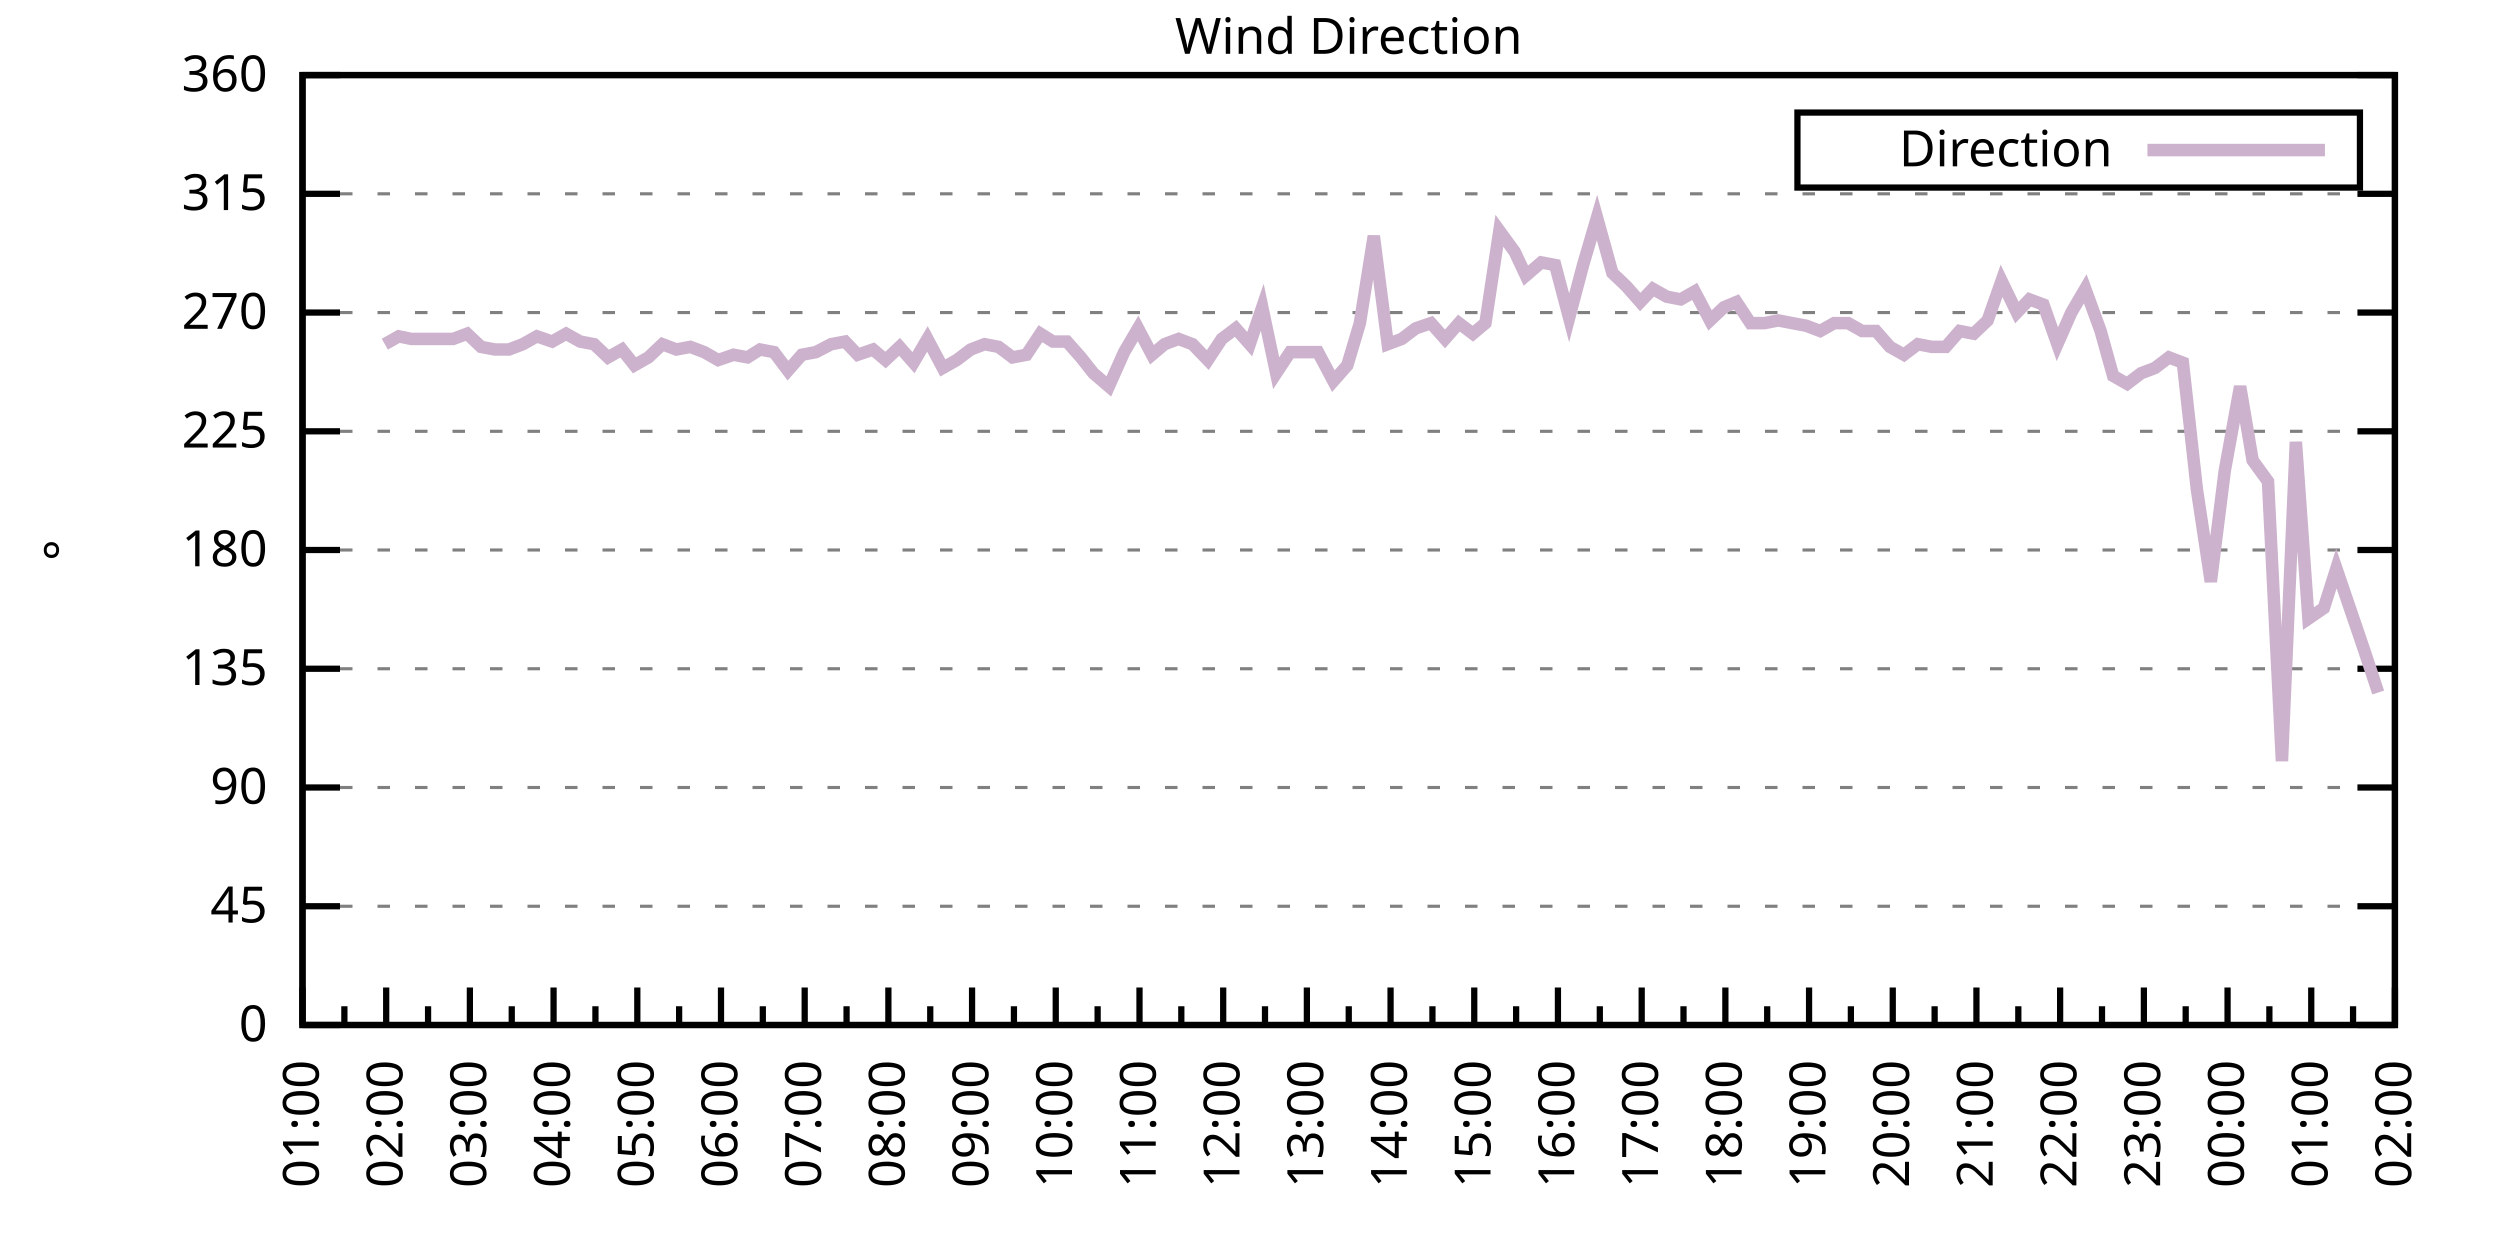
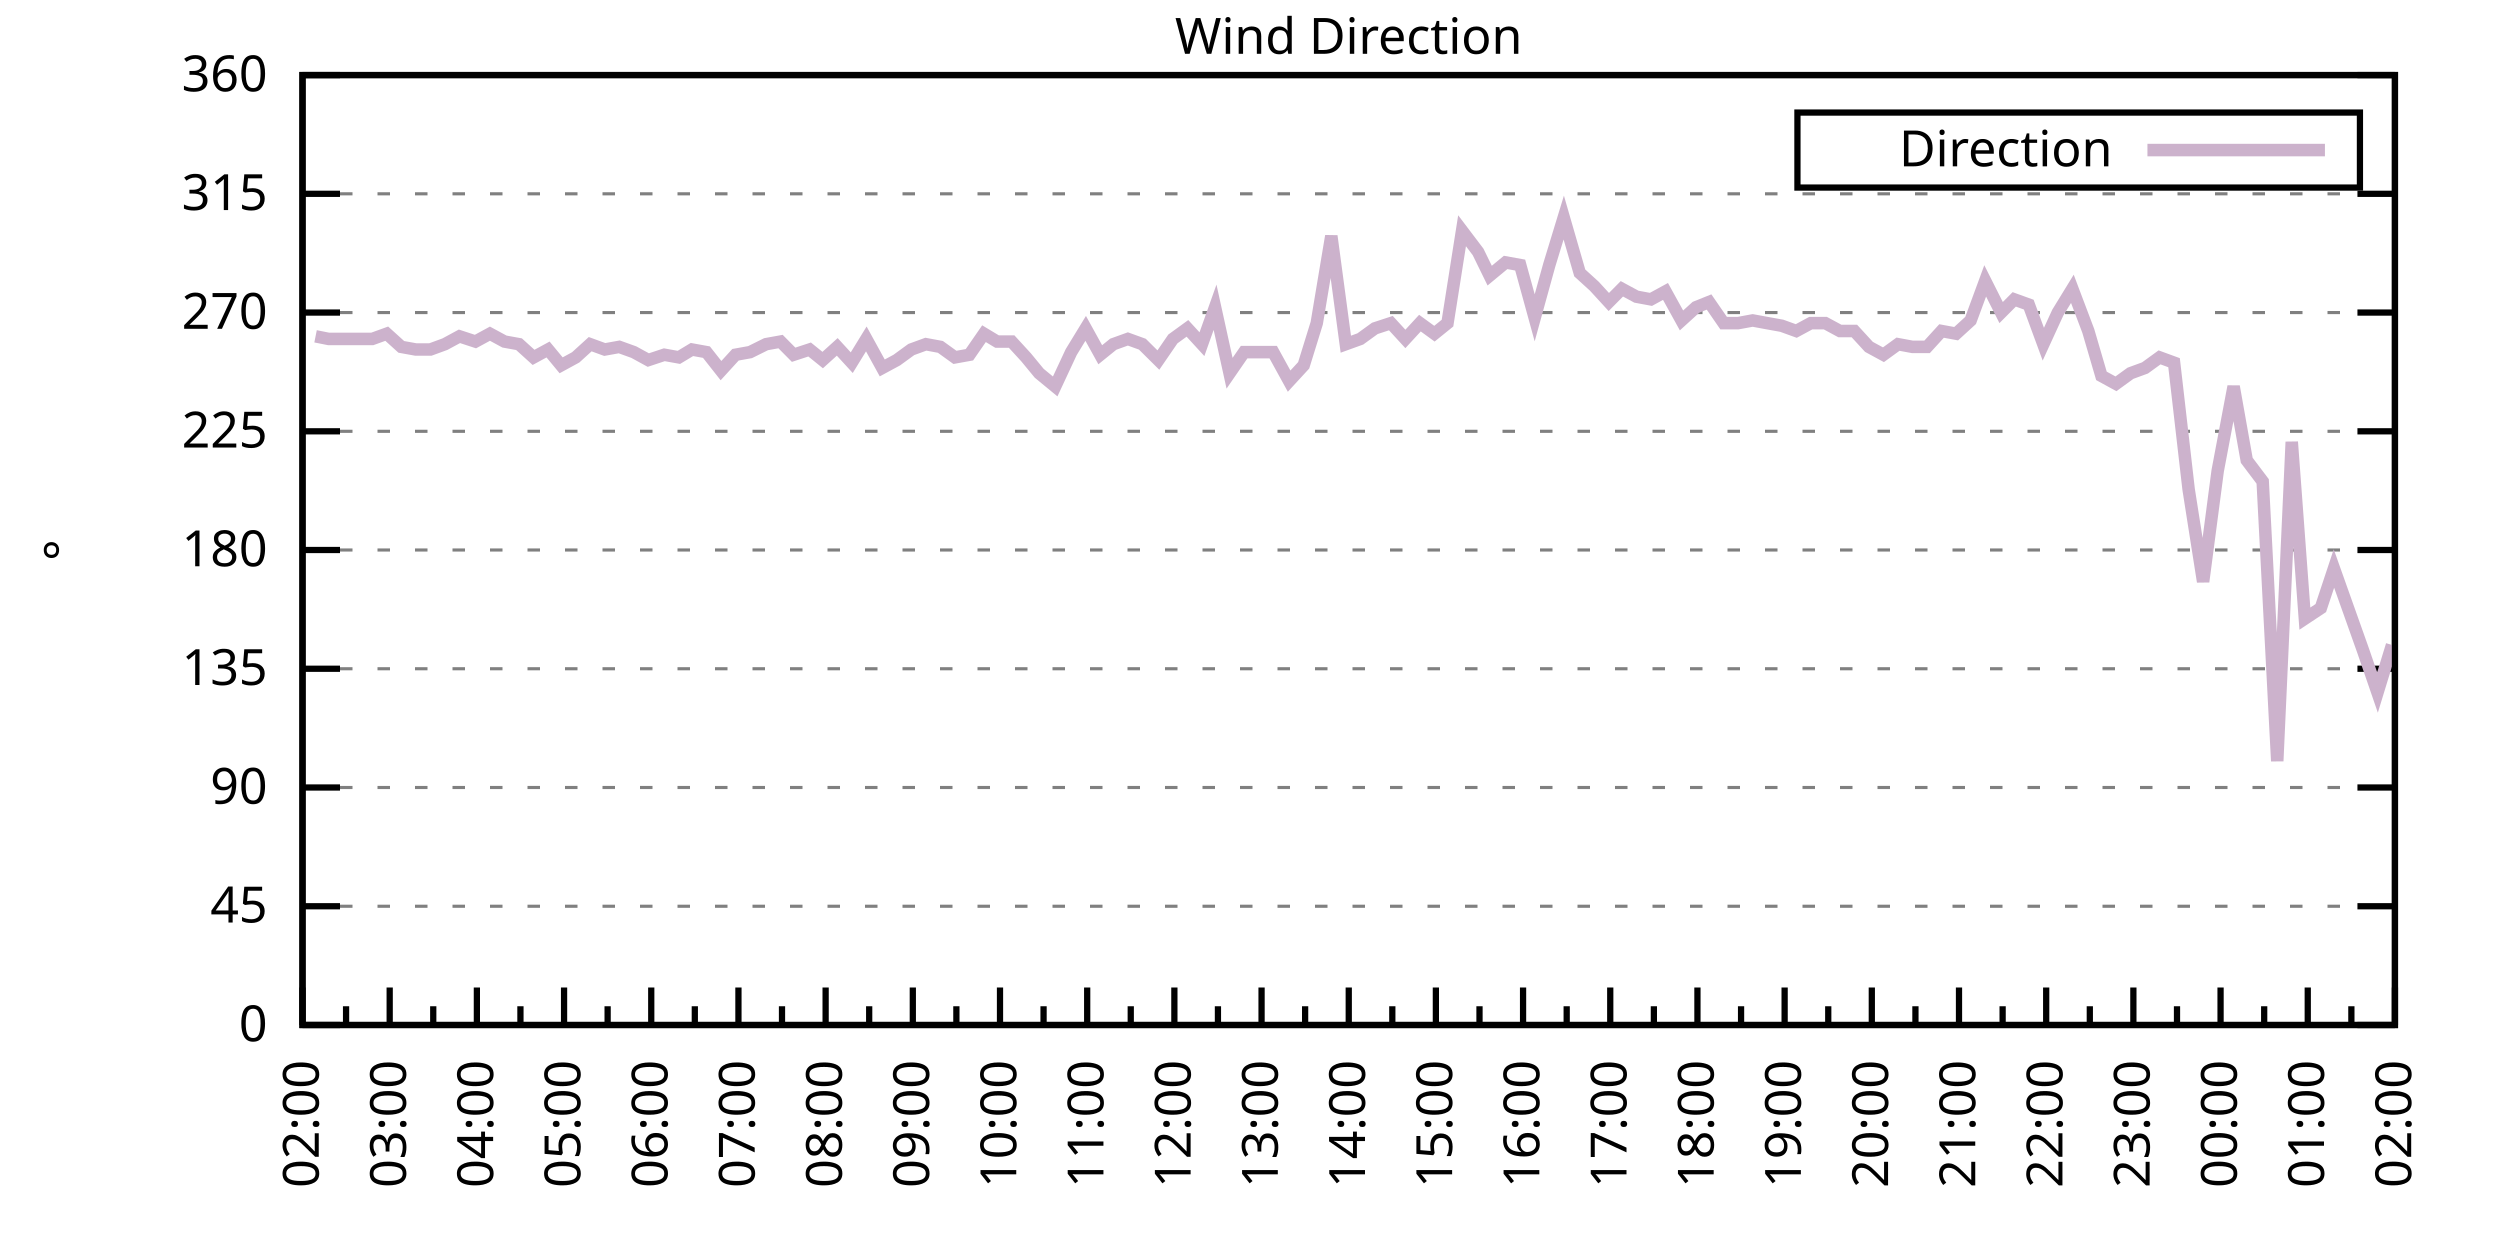
<svg xmlns="http://www.w3.org/2000/svg" xmlns:xlink="http://www.w3.org/1999/xlink" width="400" height="200" viewBox="0 0 400 200">
  <g id="gnuplot_canvas">
    <rect x="0" y="0" width="400" height="200" fill="none" />
    <defs>
      <circle id="gpDot" r="0.5" stroke-width="0.5" stroke="currentColor" />
      <path id="gpPt0" stroke-width="0.333" stroke="currentColor" d="M-1,0 h2 M0,-1 v2" />
      <path id="gpPt1" stroke-width="0.333" stroke="currentColor" d="M-1,-1 L1,1 M1,-1 L-1,1" />
      <path id="gpPt2" stroke-width="0.333" stroke="currentColor" d="M-1,0 L1,0 M0,-1 L0,1 M-1,-1 L1,1 M-1,1 L1,-1" />
      <rect id="gpPt3" stroke-width="0.333" stroke="currentColor" x="-1" y="-1" width="2" height="2" />
      <rect id="gpPt4" stroke-width="0.333" stroke="currentColor" fill="currentColor" x="-1" y="-1" width="2" height="2" />
      <circle id="gpPt5" stroke-width="0.333" stroke="currentColor" cx="0" cy="0" r="1" />
      <use xlink:href="#gpPt5" id="gpPt6" fill="currentColor" stroke="none" />
      <path id="gpPt7" stroke-width="0.333" stroke="currentColor" d="M0,-1.33 L-1.33,0.67 L1.33,0.67 z" />
      <use xlink:href="#gpPt7" id="gpPt8" fill="currentColor" stroke="none" />
      <use xlink:href="#gpPt7" id="gpPt9" stroke="currentColor" transform="rotate(180)" />
      <use xlink:href="#gpPt9" id="gpPt10" fill="currentColor" stroke="none" />
      <use xlink:href="#gpPt3" id="gpPt11" stroke="currentColor" transform="rotate(45)" />
      <use xlink:href="#gpPt11" id="gpPt12" fill="currentColor" stroke="none" />
      <path id="gpPt13" stroke-width="0.333" stroke="currentColor" d="M0,1.330 L1.265,0.411 L0.782,-1.067 L-0.782,-1.076 L-1.265,0.411 z" />
      <use xlink:href="#gpPt13" id="gpPt14" fill="currentColor" stroke="none" />
      <filter id="textbox" filterUnits="objectBoundingBox" x="0" y="0" height="1" width="1">
        <feFlood flood-color="white" flood-opacity="1" result="bgnd" />
        <feComposite in="SourceGraphic" in2="bgnd" operator="atop" />
      </filter>
      <filter id="greybox" filterUnits="objectBoundingBox" x="0" y="0" height="1" width="1">
        <feFlood flood-color="lightgrey" flood-opacity="1" result="grey" />
        <feComposite in="SourceGraphic" in2="grey" operator="atop" />
      </filter>
    </defs>
    <g fill="none" color="white" stroke="currentColor" stroke-width="1.00" stroke-linecap="butt" stroke-linejoin="miter">
</g>
    <g fill="none" color="black" stroke="currentColor" stroke-width="1.00" stroke-linecap="butt" stroke-linejoin="miter">
      <g stroke="none" shape-rendering="crispEdges">
        <polygon fill="rgb(255, 255, 255)" points="48.40,164.00 383.18,164.00 383.18,12.02 48.40,12.02 " />
      </g>
    </g>
    <g fill="none" color="black" stroke="currentColor" stroke-width="1.00" stroke-linecap="butt" stroke-linejoin="miter">
</g>
    <g fill="none" color="black" stroke="black" stroke-width="0.50" stroke-linecap="butt" stroke-linejoin="miter">
</g>
    <g fill="none" color="gray" stroke="currentColor" stroke-width="0.50" stroke-linecap="butt" stroke-linejoin="miter">
      <path stroke="gray" stroke-dasharray="2,4" class="gridline" d="M48.40,164.00 L383.19,164.00  " />
    </g>
    <g fill="none" color="gray" stroke="gray" stroke-width="1.00" stroke-linecap="butt" stroke-linejoin="miter">
</g>
    <g fill="none" color="black" stroke="currentColor" stroke-width="1.00" stroke-linecap="butt" stroke-linejoin="miter">
      <path stroke="black" d="M48.40,164.00 L54.40,164.00 M383.19,164.00 L377.19,164.00  " />
      <g transform="translate(42.80,166.60)" stroke="none" fill="black" font-family="Sans" font-size="8.00" text-anchor="end">
        <text>
          <tspan font-family="Sans"> 0</tspan>
        </text>
      </g>
    </g>
    <g fill="none" color="black" stroke="currentColor" stroke-width="1.00" stroke-linecap="butt" stroke-linejoin="miter">
</g>
    <g fill="none" color="black" stroke="black" stroke-width="0.50" stroke-linecap="butt" stroke-linejoin="miter">
</g>
    <g fill="none" color="gray" stroke="currentColor" stroke-width="0.50" stroke-linecap="butt" stroke-linejoin="miter">
      <path stroke="gray" stroke-dasharray="2,4" class="gridline" d="M48.40,145.00 L383.19,145.00  " />
    </g>
    <g fill="none" color="gray" stroke="gray" stroke-width="1.00" stroke-linecap="butt" stroke-linejoin="miter">
</g>
    <g fill="none" color="black" stroke="currentColor" stroke-width="1.00" stroke-linecap="butt" stroke-linejoin="miter">
      <path stroke="black" d="M48.40,145.00 L54.40,145.00 M383.19,145.00 L377.19,145.00  " />
      <g transform="translate(42.80,147.60)" stroke="none" fill="black" font-family="Sans" font-size="8.00" text-anchor="end">
        <text>
          <tspan font-family="Sans"> 45</tspan>
        </text>
      </g>
    </g>
    <g fill="none" color="black" stroke="currentColor" stroke-width="1.00" stroke-linecap="butt" stroke-linejoin="miter">
</g>
    <g fill="none" color="black" stroke="black" stroke-width="0.50" stroke-linecap="butt" stroke-linejoin="miter">
</g>
    <g fill="none" color="gray" stroke="currentColor" stroke-width="0.50" stroke-linecap="butt" stroke-linejoin="miter">
      <path stroke="gray" stroke-dasharray="2,4" class="gridline" d="M48.40,126.00 L383.19,126.00  " />
    </g>
    <g fill="none" color="gray" stroke="gray" stroke-width="1.00" stroke-linecap="butt" stroke-linejoin="miter">
</g>
    <g fill="none" color="black" stroke="currentColor" stroke-width="1.00" stroke-linecap="butt" stroke-linejoin="miter">
      <path stroke="black" d="M48.40,126.00 L54.40,126.00 M383.19,126.00 L377.19,126.00  " />
      <g transform="translate(42.80,128.60)" stroke="none" fill="black" font-family="Sans" font-size="8.00" text-anchor="end">
        <text>
          <tspan font-family="Sans"> 90</tspan>
        </text>
      </g>
    </g>
    <g fill="none" color="black" stroke="currentColor" stroke-width="1.00" stroke-linecap="butt" stroke-linejoin="miter">
</g>
    <g fill="none" color="black" stroke="black" stroke-width="0.50" stroke-linecap="butt" stroke-linejoin="miter">
</g>
    <g fill="none" color="gray" stroke="currentColor" stroke-width="0.50" stroke-linecap="butt" stroke-linejoin="miter">
      <path stroke="gray" stroke-dasharray="2,4" class="gridline" d="M48.40,107.00 L383.19,107.00  " />
    </g>
    <g fill="none" color="gray" stroke="gray" stroke-width="1.00" stroke-linecap="butt" stroke-linejoin="miter">
</g>
    <g fill="none" color="black" stroke="currentColor" stroke-width="1.00" stroke-linecap="butt" stroke-linejoin="miter">
      <path stroke="black" d="M48.40,107.00 L54.40,107.00 M383.19,107.00 L377.19,107.00  " />
      <g transform="translate(42.80,109.60)" stroke="none" fill="black" font-family="Sans" font-size="8.00" text-anchor="end">
        <text>
          <tspan font-family="Sans"> 135</tspan>
        </text>
      </g>
    </g>
    <g fill="none" color="black" stroke="currentColor" stroke-width="1.00" stroke-linecap="butt" stroke-linejoin="miter">
</g>
    <g fill="none" color="black" stroke="black" stroke-width="0.50" stroke-linecap="butt" stroke-linejoin="miter">
</g>
    <g fill="none" color="gray" stroke="currentColor" stroke-width="0.50" stroke-linecap="butt" stroke-linejoin="miter">
      <path stroke="gray" stroke-dasharray="2,4" class="gridline" d="M48.40,88.00 L383.19,88.00  " />
    </g>
    <g fill="none" color="gray" stroke="gray" stroke-width="1.00" stroke-linecap="butt" stroke-linejoin="miter">
</g>
    <g fill="none" color="black" stroke="currentColor" stroke-width="1.00" stroke-linecap="butt" stroke-linejoin="miter">
      <path stroke="black" d="M48.40,88.00 L54.40,88.00 M383.19,88.00 L377.19,88.00  " />
      <g transform="translate(42.80,90.60)" stroke="none" fill="black" font-family="Sans" font-size="8.00" text-anchor="end">
        <text>
          <tspan font-family="Sans"> 180</tspan>
        </text>
      </g>
    </g>
    <g fill="none" color="black" stroke="currentColor" stroke-width="1.00" stroke-linecap="butt" stroke-linejoin="miter">
</g>
    <g fill="none" color="black" stroke="black" stroke-width="0.50" stroke-linecap="butt" stroke-linejoin="miter">
</g>
    <g fill="none" color="gray" stroke="currentColor" stroke-width="0.50" stroke-linecap="butt" stroke-linejoin="miter">
      <path stroke="gray" stroke-dasharray="2,4" class="gridline" d="M48.40,69.01 L383.19,69.01  " />
    </g>
    <g fill="none" color="gray" stroke="gray" stroke-width="1.00" stroke-linecap="butt" stroke-linejoin="miter">
</g>
    <g fill="none" color="black" stroke="currentColor" stroke-width="1.00" stroke-linecap="butt" stroke-linejoin="miter">
      <path stroke="black" d="M48.40,69.01 L54.40,69.01 M383.19,69.01 L377.19,69.01  " />
      <g transform="translate(42.80,71.61)" stroke="none" fill="black" font-family="Sans" font-size="8.00" text-anchor="end">
        <text>
          <tspan font-family="Sans"> 225</tspan>
        </text>
      </g>
    </g>
    <g fill="none" color="black" stroke="currentColor" stroke-width="1.00" stroke-linecap="butt" stroke-linejoin="miter">
</g>
    <g fill="none" color="black" stroke="black" stroke-width="0.50" stroke-linecap="butt" stroke-linejoin="miter">
</g>
    <g fill="none" color="gray" stroke="currentColor" stroke-width="0.50" stroke-linecap="butt" stroke-linejoin="miter">
      <path stroke="gray" stroke-dasharray="2,4" class="gridline" d="M48.40,50.01 L383.19,50.01  " />
    </g>
    <g fill="none" color="gray" stroke="gray" stroke-width="1.00" stroke-linecap="butt" stroke-linejoin="miter">
</g>
    <g fill="none" color="black" stroke="currentColor" stroke-width="1.00" stroke-linecap="butt" stroke-linejoin="miter">
      <path stroke="black" d="M48.40,50.01 L54.40,50.01 M383.19,50.01 L377.19,50.01  " />
      <g transform="translate(42.80,52.61)" stroke="none" fill="black" font-family="Sans" font-size="8.00" text-anchor="end">
        <text>
          <tspan font-family="Sans"> 270</tspan>
        </text>
      </g>
    </g>
    <g fill="none" color="black" stroke="currentColor" stroke-width="1.00" stroke-linecap="butt" stroke-linejoin="miter">
</g>
    <g fill="none" color="black" stroke="black" stroke-width="0.50" stroke-linecap="butt" stroke-linejoin="miter">
</g>
    <g fill="none" color="gray" stroke="currentColor" stroke-width="0.50" stroke-linecap="butt" stroke-linejoin="miter">
      <path stroke="gray" stroke-dasharray="2,4" class="gridline" d="M48.40,31.01 L383.19,31.01  " />
    </g>
    <g fill="none" color="gray" stroke="gray" stroke-width="1.00" stroke-linecap="butt" stroke-linejoin="miter">
</g>
    <g fill="none" color="black" stroke="currentColor" stroke-width="1.00" stroke-linecap="butt" stroke-linejoin="miter">
      <path stroke="black" d="M48.40,31.01 L54.40,31.01 M383.19,31.01 L377.19,31.01  " />
      <g transform="translate(42.80,33.61)" stroke="none" fill="black" font-family="Sans" font-size="8.00" text-anchor="end">
        <text>
          <tspan font-family="Sans"> 315</tspan>
        </text>
      </g>
    </g>
    <g fill="none" color="black" stroke="currentColor" stroke-width="1.00" stroke-linecap="butt" stroke-linejoin="miter">
</g>
    <g fill="none" color="black" stroke="black" stroke-width="0.50" stroke-linecap="butt" stroke-linejoin="miter">
</g>
    <g fill="none" color="gray" stroke="currentColor" stroke-width="0.50" stroke-linecap="butt" stroke-linejoin="miter">
      <path stroke="gray" stroke-dasharray="2,4" class="gridline" d="M48.40,12.01 L383.19,12.01  " />
    </g>
    <g fill="none" color="gray" stroke="gray" stroke-width="1.00" stroke-linecap="butt" stroke-linejoin="miter">
</g>
    <g fill="none" color="black" stroke="currentColor" stroke-width="1.00" stroke-linecap="butt" stroke-linejoin="miter">
      <path stroke="black" d="M48.40,12.01 L54.40,12.01 M383.19,12.01 L377.19,12.01  " />
      <g transform="translate(42.80,14.61)" stroke="none" fill="black" font-family="Sans" font-size="8.00" text-anchor="end">
        <text>
          <tspan font-family="Sans"> 360</tspan>
        </text>
      </g>
    </g>
    <g fill="none" color="black" stroke="currentColor" stroke-width="1.00" stroke-linecap="butt" stroke-linejoin="miter">
      <path stroke="black" d="M48.40,164.00 L48.40,158.00  " />
      <g transform="translate(51.00,169.60) rotate(270)" stroke="none" fill="black" font-family="Sans" font-size="8.00" text-anchor="end">
        <text>
+           <tspan font-family="Sans">02:00</tspan>
+         </text>
+       </g>
+     </g>
+     <g fill="none" color="black" stroke="currentColor" stroke-width="1.00" stroke-linecap="butt" stroke-linejoin="miter">
+       <path stroke="black" d="M55.37,164.00 L55.37,161.00 M62.35,164.00 L62.35,158.00  " />
+       <g transform="translate(64.95,169.60) rotate(270)" stroke="none" fill="black" font-family="Sans" font-size="8.00" text-anchor="end">
+         <text>
+           <tspan font-family="Sans">03:00</tspan>
+         </text>
+       </g>
+     </g>
+     <g fill="none" color="black" stroke="currentColor" stroke-width="1.00" stroke-linecap="butt" stroke-linejoin="miter">
+       <path stroke="black" d="M69.32,164.00 L69.32,161.00 M76.30,164.00 L76.30,158.00  " />
+       <g transform="translate(78.90,169.60) rotate(270)" stroke="none" fill="black" font-family="Sans" font-size="8.00" text-anchor="end">
+         <text>
+           <tspan font-family="Sans">04:00</tspan>
+         </text>
+       </g>
+     </g>
+     <g fill="none" color="black" stroke="currentColor" stroke-width="1.00" stroke-linecap="butt" stroke-linejoin="miter">
+       <path stroke="black" d="M83.27,164.00 L83.27,161.00 M90.25,164.00 L90.25,158.00  " />
+       <g transform="translate(92.85,169.60) rotate(270)" stroke="none" fill="black" font-family="Sans" font-size="8.00" text-anchor="end">
+         <text>
+           <tspan font-family="Sans">05:00</tspan>
+         </text>
+       </g>
+     </g>
+     <g fill="none" color="black" stroke="currentColor" stroke-width="1.00" stroke-linecap="butt" stroke-linejoin="miter">
+       <path stroke="black" d="M97.22,164.00 L97.22,161.00 M104.20,164.00 L104.20,158.00  " />
+       <g transform="translate(106.80,169.60) rotate(270)" stroke="none" fill="black" font-family="Sans" font-size="8.00" text-anchor="end">
+         <text>
+           <tspan font-family="Sans">06:00</tspan>
+         </text>
+       </g>
+     </g>
+     <g fill="none" color="black" stroke="currentColor" stroke-width="1.00" stroke-linecap="butt" stroke-linejoin="miter">
+       <path stroke="black" d="M111.17,164.00 L111.17,161.00 M118.15,164.00 L118.15,158.00  " />
+       <g transform="translate(120.75,169.60) rotate(270)" stroke="none" fill="black" font-family="Sans" font-size="8.00" text-anchor="end">
+         <text>
+           <tspan font-family="Sans">07:00</tspan>
+         </text>
+       </g>
+     </g>
+     <g fill="none" color="black" stroke="currentColor" stroke-width="1.00" stroke-linecap="butt" stroke-linejoin="miter">
+       <path stroke="black" d="M125.12,164.00 L125.12,161.00 M132.10,164.00 L132.10,158.00  " />
+       <g transform="translate(134.70,169.60) rotate(270)" stroke="none" fill="black" font-family="Sans" font-size="8.00" text-anchor="end">
+         <text>
+           <tspan font-family="Sans">08:00</tspan>
+         </text>
+       </g>
+     </g>
+     <g fill="none" color="black" stroke="currentColor" stroke-width="1.00" stroke-linecap="butt" stroke-linejoin="miter">
+       <path stroke="black" d="M139.07,164.00 L139.07,161.00 M146.05,164.00 L146.05,158.00  " />
+       <g transform="translate(148.65,169.60) rotate(270)" stroke="none" fill="black" font-family="Sans" font-size="8.00" text-anchor="end">
+         <text>
+           <tspan font-family="Sans">09:00</tspan>
+         </text>
+       </g>
+     </g>
+     <g fill="none" color="black" stroke="currentColor" stroke-width="1.00" stroke-linecap="butt" stroke-linejoin="miter">
+       <path stroke="black" d="M153.02,164.00 L153.02,161.00 M160.00,164.00 L160.00,158.00  " />
+       <g transform="translate(162.60,169.60) rotate(270)" stroke="none" fill="black" font-family="Sans" font-size="8.00" text-anchor="end">
+         <text>
+           <tspan font-family="Sans">10:00</tspan>
+         </text>
+       </g>
+     </g>
+     <g fill="none" color="black" stroke="currentColor" stroke-width="1.00" stroke-linecap="butt" stroke-linejoin="miter">
+       <path stroke="black" d="M166.97,164.00 L166.97,161.00 M173.95,164.00 L173.95,158.00  " />
+       <g transform="translate(176.55,169.60) rotate(270)" stroke="none" fill="black" font-family="Sans" font-size="8.00" text-anchor="end">
+         <text>
+           <tspan font-family="Sans">11:00</tspan>
+         </text>
+       </g>
+     </g>
+     <g fill="none" color="black" stroke="currentColor" stroke-width="1.00" stroke-linecap="butt" stroke-linejoin="miter">
+       <path stroke="black" d="M180.92,164.00 L180.92,161.00 M187.90,164.00 L187.90,158.00  " />
+       <g transform="translate(190.50,169.60) rotate(270)" stroke="none" fill="black" font-family="Sans" font-size="8.00" text-anchor="end">
+         <text>
+           <tspan font-family="Sans">12:00</tspan>
+         </text>
+       </g>
+     </g>
+     <g fill="none" color="black" stroke="currentColor" stroke-width="1.00" stroke-linecap="butt" stroke-linejoin="miter">
+       <path stroke="black" d="M194.87,164.00 L194.87,161.00 M201.85,164.00 L201.85,158.00  " />
+       <g transform="translate(204.45,169.60) rotate(270)" stroke="none" fill="black" font-family="Sans" font-size="8.00" text-anchor="end">
+         <text>
+           <tspan font-family="Sans">13:00</tspan>
+         </text>
+       </g>
+     </g>
+     <g fill="none" color="black" stroke="currentColor" stroke-width="1.00" stroke-linecap="butt" stroke-linejoin="miter">
+       <path stroke="black" d="M208.82,164.00 L208.82,161.00 M215.80,164.00 L215.80,158.00  " />
+       <g transform="translate(218.40,169.60) rotate(270)" stroke="none" fill="black" font-family="Sans" font-size="8.00" text-anchor="end">
+         <text>
+           <tspan font-family="Sans">14:00</tspan>
+         </text>
+       </g>
+     </g>
+     <g fill="none" color="black" stroke="currentColor" stroke-width="1.00" stroke-linecap="butt" stroke-linejoin="miter">
+       <path stroke="black" d="M222.77,164.00 L222.77,161.00 M229.74,164.00 L229.74,158.00  " />
+       <g transform="translate(232.34,169.60) rotate(270)" stroke="none" fill="black" font-family="Sans" font-size="8.00" text-anchor="end">
+         <text>
+           <tspan font-family="Sans">15:00</tspan>
+         </text>
+       </g>
+     </g>
+     <g fill="none" color="black" stroke="currentColor" stroke-width="1.00" stroke-linecap="butt" stroke-linejoin="miter">
+       <path stroke="black" d="M236.72,164.00 L236.72,161.00 M243.69,164.00 L243.69,158.00  " />
+       <g transform="translate(246.29,169.60) rotate(270)" stroke="none" fill="black" font-family="Sans" font-size="8.00" text-anchor="end">
+         <text>
+           <tspan font-family="Sans">16:00</tspan>
+         </text>
+       </g>
+     </g>
+     <g fill="none" color="black" stroke="currentColor" stroke-width="1.00" stroke-linecap="butt" stroke-linejoin="miter">
+       <path stroke="black" d="M250.67,164.00 L250.67,161.00 M257.64,164.00 L257.64,158.00  " />
+       <g transform="translate(260.24,169.60) rotate(270)" stroke="none" fill="black" font-family="Sans" font-size="8.00" text-anchor="end">
+         <text>
+           <tspan font-family="Sans">17:00</tspan>
+         </text>
+       </g>
+     </g>
+     <g fill="none" color="black" stroke="currentColor" stroke-width="1.00" stroke-linecap="butt" stroke-linejoin="miter">
+       <path stroke="black" d="M264.62,164.00 L264.62,161.00 M271.59,164.00 L271.59,158.00  " />
+       <g transform="translate(274.19,169.60) rotate(270)" stroke="none" fill="black" font-family="Sans" font-size="8.00" text-anchor="end">
+         <text>
+           <tspan font-family="Sans">18:00</tspan>
+         </text>
+       </g>
+     </g>
+     <g fill="none" color="black" stroke="currentColor" stroke-width="1.00" stroke-linecap="butt" stroke-linejoin="miter">
+       <path stroke="black" d="M278.57,164.00 L278.57,161.00 M285.54,164.00 L285.54,158.00  " />
+       <g transform="translate(288.14,169.60) rotate(270)" stroke="none" fill="black" font-family="Sans" font-size="8.00" text-anchor="end">
+         <text>
+           <tspan font-family="Sans">19:00</tspan>
+         </text>
+       </g>
+     </g>
+     <g fill="none" color="black" stroke="currentColor" stroke-width="1.00" stroke-linecap="butt" stroke-linejoin="miter">
+       <path stroke="black" d="M292.52,164.00 L292.52,161.00 M299.49,164.00 L299.49,158.00  " />
+       <g transform="translate(302.09,169.60) rotate(270)" stroke="none" fill="black" font-family="Sans" font-size="8.00" text-anchor="end">
+         <text>
+           <tspan font-family="Sans">20:00</tspan>
+         </text>
+       </g>
+     </g>
+     <g fill="none" color="black" stroke="currentColor" stroke-width="1.00" stroke-linecap="butt" stroke-linejoin="miter">
+       <path stroke="black" d="M306.47,164.00 L306.47,161.00 M313.44,164.00 L313.44,158.00  " />
+       <g transform="translate(316.04,169.60) rotate(270)" stroke="none" fill="black" font-family="Sans" font-size="8.00" text-anchor="end">
+         <text>
+           <tspan font-family="Sans">21:00</tspan>
+         </text>
+       </g>
+     </g>
+     <g fill="none" color="black" stroke="currentColor" stroke-width="1.00" stroke-linecap="butt" stroke-linejoin="miter">
+       <path stroke="black" d="M320.42,164.00 L320.42,161.00 M327.39,164.00 L327.39,158.00  " />
+       <g transform="translate(329.99,169.60) rotate(270)" stroke="none" fill="black" font-family="Sans" font-size="8.00" text-anchor="end">
+         <text>
+           <tspan font-family="Sans">22:00</tspan>
+         </text>
+       </g>
+     </g>
+     <g fill="none" color="black" stroke="currentColor" stroke-width="1.00" stroke-linecap="butt" stroke-linejoin="miter">
+       <path stroke="black" d="M334.37,164.00 L334.37,161.00 M341.34,164.00 L341.34,158.00  " />
+       <g transform="translate(343.94,169.60) rotate(270)" stroke="none" fill="black" font-family="Sans" font-size="8.00" text-anchor="end">
+         <text>
+           <tspan font-family="Sans">23:00</tspan>
+         </text>
+       </g>
+     </g>
+     <g fill="none" color="black" stroke="currentColor" stroke-width="1.00" stroke-linecap="butt" stroke-linejoin="miter">
+       <path stroke="black" d="M348.32,164.00 L348.32,161.00 M355.29,164.00 L355.29,158.00  " />
+       <g transform="translate(357.89,169.60) rotate(270)" stroke="none" fill="black" font-family="Sans" font-size="8.00" text-anchor="end">
+         <text>
+           <tspan font-family="Sans">00:00</tspan>
+         </text>
+       </g>
+     </g>
+     <g fill="none" color="black" stroke="currentColor" stroke-width="1.00" stroke-linecap="butt" stroke-linejoin="miter">
+       <path stroke="black" d="M362.27,164.00 L362.27,161.00 M369.24,164.00 L369.24,158.00  " />
+       <g transform="translate(371.84,169.60) rotate(270)" stroke="none" fill="black" font-family="Sans" font-size="8.00" text-anchor="end">
+         <text>
          <tspan font-family="Sans">01:00</tspan>
        </text>
      </g>
    </g>
    <g fill="none" color="black" stroke="currentColor" stroke-width="1.00" stroke-linecap="butt" stroke-linejoin="miter">
-       <path stroke="black" d="M55.10,164.00 L55.10,161.00 M61.79,164.00 L61.79,158.00  " />
-       <g transform="translate(64.39,169.60) rotate(270)" stroke="none" fill="black" font-family="Sans" font-size="8.00" text-anchor="end">
-         <text>
-           <tspan font-family="Sans">02:00</tspan>
-         </text>
-       </g>
-     </g>
-     <g fill="none" color="black" stroke="currentColor" stroke-width="1.00" stroke-linecap="butt" stroke-linejoin="miter">
-       <path stroke="black" d="M68.49,164.00 L68.49,161.00 M75.18,164.00 L75.18,158.00  " />
-       <g transform="translate(77.78,169.60) rotate(270)" stroke="none" fill="black" font-family="Sans" font-size="8.00" text-anchor="end">
-         <text>
-           <tspan font-family="Sans">03:00</tspan>
-         </text>
-       </g>
-     </g>
-     <g fill="none" color="black" stroke="currentColor" stroke-width="1.00" stroke-linecap="butt" stroke-linejoin="miter">
-       <path stroke="black" d="M81.88,164.00 L81.88,161.00 M88.57,164.00 L88.57,158.00  " />
-       <g transform="translate(91.17,169.60) rotate(270)" stroke="none" fill="black" font-family="Sans" font-size="8.00" text-anchor="end">
-         <text>
-           <tspan font-family="Sans">04:00</tspan>
-         </text>
-       </g>
-     </g>
-     <g fill="none" color="black" stroke="currentColor" stroke-width="1.00" stroke-linecap="butt" stroke-linejoin="miter">
-       <path stroke="black" d="M95.27,164.00 L95.27,161.00 M101.97,164.00 L101.97,158.00  " />
-       <g transform="translate(104.57,169.60) rotate(270)" stroke="none" fill="black" font-family="Sans" font-size="8.00" text-anchor="end">
-         <text>
-           <tspan font-family="Sans">05:00</tspan>
-         </text>
-       </g>
-     </g>
-     <g fill="none" color="black" stroke="currentColor" stroke-width="1.00" stroke-linecap="butt" stroke-linejoin="miter">
-       <path stroke="black" d="M108.66,164.00 L108.66,161.00 M115.36,164.00 L115.36,158.00  " />
-       <g transform="translate(117.96,169.60) rotate(270)" stroke="none" fill="black" font-family="Sans" font-size="8.00" text-anchor="end">
-         <text>
-           <tspan font-family="Sans">06:00</tspan>
-         </text>
-       </g>
-     </g>
-     <g fill="none" color="black" stroke="currentColor" stroke-width="1.00" stroke-linecap="butt" stroke-linejoin="miter">
-       <path stroke="black" d="M122.05,164.00 L122.05,161.00 M128.75,164.00 L128.75,158.00  " />
-       <g transform="translate(131.35,169.60) rotate(270)" stroke="none" fill="black" font-family="Sans" font-size="8.00" text-anchor="end">
-         <text>
-           <tspan font-family="Sans">07:00</tspan>
-         </text>
-       </g>
-     </g>
-     <g fill="none" color="black" stroke="currentColor" stroke-width="1.00" stroke-linecap="butt" stroke-linejoin="miter">
-       <path stroke="black" d="M135.45,164.00 L135.45,161.00 M142.14,164.00 L142.14,158.00  " />
-       <g transform="translate(144.74,169.60) rotate(270)" stroke="none" fill="black" font-family="Sans" font-size="8.00" text-anchor="end">
-         <text>
-           <tspan font-family="Sans">08:00</tspan>
-         </text>
-       </g>
-     </g>
-     <g fill="none" color="black" stroke="currentColor" stroke-width="1.00" stroke-linecap="butt" stroke-linejoin="miter">
-       <path stroke="black" d="M148.84,164.00 L148.84,161.00 M155.53,164.00 L155.53,158.00  " />
-       <g transform="translate(158.13,169.60) rotate(270)" stroke="none" fill="black" font-family="Sans" font-size="8.00" text-anchor="end">
-         <text>
-           <tspan font-family="Sans">09:00</tspan>
-         </text>
-       </g>
-     </g>
-     <g fill="none" color="black" stroke="currentColor" stroke-width="1.00" stroke-linecap="butt" stroke-linejoin="miter">
-       <path stroke="black" d="M162.23,164.00 L162.23,161.00 M168.92,164.00 L168.92,158.00  " />
-       <g transform="translate(171.52,169.60) rotate(270)" stroke="none" fill="black" font-family="Sans" font-size="8.00" text-anchor="end">
-         <text>
-           <tspan font-family="Sans">10:00</tspan>
-         </text>
-       </g>
-     </g>
-     <g fill="none" color="black" stroke="currentColor" stroke-width="1.00" stroke-linecap="butt" stroke-linejoin="miter">
-       <path stroke="black" d="M175.62,164.00 L175.62,161.00 M182.32,164.00 L182.32,158.00  " />
-       <g transform="translate(184.92,169.60) rotate(270)" stroke="none" fill="black" font-family="Sans" font-size="8.00" text-anchor="end">
-         <text>
-           <tspan font-family="Sans">11:00</tspan>
-         </text>
-       </g>
-     </g>
-     <g fill="none" color="black" stroke="currentColor" stroke-width="1.00" stroke-linecap="butt" stroke-linejoin="miter">
-       <path stroke="black" d="M189.01,164.00 L189.01,161.00 M195.71,164.00 L195.71,158.00  " />
-       <g transform="translate(198.31,169.60) rotate(270)" stroke="none" fill="black" font-family="Sans" font-size="8.00" text-anchor="end">
-         <text>
-           <tspan font-family="Sans">12:00</tspan>
-         </text>
-       </g>
-     </g>
-     <g fill="none" color="black" stroke="currentColor" stroke-width="1.00" stroke-linecap="butt" stroke-linejoin="miter">
-       <path stroke="black" d="M202.40,164.00 L202.40,161.00 M209.10,164.00 L209.10,158.00  " />
-       <g transform="translate(211.70,169.60) rotate(270)" stroke="none" fill="black" font-family="Sans" font-size="8.00" text-anchor="end">
-         <text>
-           <tspan font-family="Sans">13:00</tspan>
-         </text>
-       </g>
-     </g>
-     <g fill="none" color="black" stroke="currentColor" stroke-width="1.00" stroke-linecap="butt" stroke-linejoin="miter">
-       <path stroke="black" d="M215.80,164.00 L215.80,161.00 M222.49,164.00 L222.49,158.00  " />
-       <g transform="translate(225.09,169.60) rotate(270)" stroke="none" fill="black" font-family="Sans" font-size="8.00" text-anchor="end">
-         <text>
-           <tspan font-family="Sans">14:00</tspan>
-         </text>
-       </g>
-     </g>
-     <g fill="none" color="black" stroke="currentColor" stroke-width="1.00" stroke-linecap="butt" stroke-linejoin="miter">
-       <path stroke="black" d="M229.19,164.00 L229.19,161.00 M235.88,164.00 L235.88,158.00  " />
-       <g transform="translate(238.48,169.60) rotate(270)" stroke="none" fill="black" font-family="Sans" font-size="8.00" text-anchor="end">
-         <text>
-           <tspan font-family="Sans">15:00</tspan>
-         </text>
-       </g>
-     </g>
-     <g fill="none" color="black" stroke="currentColor" stroke-width="1.00" stroke-linecap="butt" stroke-linejoin="miter">
-       <path stroke="black" d="M242.58,164.00 L242.58,161.00 M249.27,164.00 L249.27,158.00  " />
-       <g transform="translate(251.87,169.60) rotate(270)" stroke="none" fill="black" font-family="Sans" font-size="8.00" text-anchor="end">
-         <text>
-           <tspan font-family="Sans">16:00</tspan>
-         </text>
-       </g>
-     </g>
-     <g fill="none" color="black" stroke="currentColor" stroke-width="1.00" stroke-linecap="butt" stroke-linejoin="miter">
-       <path stroke="black" d="M255.97,164.00 L255.97,161.00 M262.67,164.00 L262.67,158.00  " />
-       <g transform="translate(265.27,169.60) rotate(270)" stroke="none" fill="black" font-family="Sans" font-size="8.00" text-anchor="end">
-         <text>
-           <tspan font-family="Sans">17:00</tspan>
-         </text>
-       </g>
-     </g>
-     <g fill="none" color="black" stroke="currentColor" stroke-width="1.00" stroke-linecap="butt" stroke-linejoin="miter">
-       <path stroke="black" d="M269.36,164.00 L269.36,161.00 M276.06,164.00 L276.06,158.00  " />
-       <g transform="translate(278.66,169.60) rotate(270)" stroke="none" fill="black" font-family="Sans" font-size="8.00" text-anchor="end">
-         <text>
-           <tspan font-family="Sans">18:00</tspan>
-         </text>
-       </g>
-     </g>
-     <g fill="none" color="black" stroke="currentColor" stroke-width="1.00" stroke-linecap="butt" stroke-linejoin="miter">
-       <path stroke="black" d="M282.75,164.00 L282.75,161.00 M289.45,164.00 L289.45,158.00  " />
-       <g transform="translate(292.05,169.60) rotate(270)" stroke="none" fill="black" font-family="Sans" font-size="8.00" text-anchor="end">
-         <text>
-           <tspan font-family="Sans">19:00</tspan>
-         </text>
-       </g>
-     </g>
-     <g fill="none" color="black" stroke="currentColor" stroke-width="1.00" stroke-linecap="butt" stroke-linejoin="miter">
-       <path stroke="black" d="M296.14,164.00 L296.14,161.00 M302.84,164.00 L302.84,158.00  " />
-       <g transform="translate(305.44,169.60) rotate(270)" stroke="none" fill="black" font-family="Sans" font-size="8.00" text-anchor="end">
-         <text>
-           <tspan font-family="Sans">20:00</tspan>
-         </text>
-       </g>
-     </g>
-     <g fill="none" color="black" stroke="currentColor" stroke-width="1.00" stroke-linecap="butt" stroke-linejoin="miter">
-       <path stroke="black" d="M309.54,164.00 L309.54,161.00 M316.23,164.00 L316.23,158.00  " />
-       <g transform="translate(318.83,169.60) rotate(270)" stroke="none" fill="black" font-family="Sans" font-size="8.00" text-anchor="end">
-         <text>
-           <tspan font-family="Sans">21:00</tspan>
-         </text>
-       </g>
-     </g>
-     <g fill="none" color="black" stroke="currentColor" stroke-width="1.00" stroke-linecap="butt" stroke-linejoin="miter">
-       <path stroke="black" d="M322.93,164.00 L322.93,161.00 M329.62,164.00 L329.62,158.00  " />
-       <g transform="translate(332.22,169.60) rotate(270)" stroke="none" fill="black" font-family="Sans" font-size="8.00" text-anchor="end">
-         <text>
-           <tspan font-family="Sans">22:00</tspan>
-         </text>
-       </g>
-     </g>
-     <g fill="none" color="black" stroke="currentColor" stroke-width="1.00" stroke-linecap="butt" stroke-linejoin="miter">
-       <path stroke="black" d="M336.32,164.00 L336.32,161.00 M343.02,164.00 L343.02,158.00  " />
-       <g transform="translate(345.62,169.60) rotate(270)" stroke="none" fill="black" font-family="Sans" font-size="8.00" text-anchor="end">
-         <text>
-           <tspan font-family="Sans">23:00</tspan>
-         </text>
-       </g>
-     </g>
-     <g fill="none" color="black" stroke="currentColor" stroke-width="1.00" stroke-linecap="butt" stroke-linejoin="miter">
-       <path stroke="black" d="M349.71,164.00 L349.71,161.00 M356.41,164.00 L356.41,158.00  " />
-       <g transform="translate(359.01,169.60) rotate(270)" stroke="none" fill="black" font-family="Sans" font-size="8.00" text-anchor="end">
-         <text>
-           <tspan font-family="Sans">00:00</tspan>
-         </text>
-       </g>
-     </g>
-     <g fill="none" color="black" stroke="currentColor" stroke-width="1.00" stroke-linecap="butt" stroke-linejoin="miter">
-       <path stroke="black" d="M363.10,164.00 L363.10,161.00 M369.80,164.00 L369.80,158.00  " />
-       <g transform="translate(372.40,169.60) rotate(270)" stroke="none" fill="black" font-family="Sans" font-size="8.00" text-anchor="end">
-         <text>
-           <tspan font-family="Sans">01:00</tspan>
-         </text>
-       </g>
-     </g>
-     <g fill="none" color="black" stroke="currentColor" stroke-width="1.00" stroke-linecap="butt" stroke-linejoin="miter">
-       <path stroke="black" d="M376.49,164.00 L376.49,161.00 M383.19,164.00 L383.19,158.00  " />
+       <path stroke="black" d="M376.22,164.00 L376.22,161.00 M383.19,164.00 L383.19,158.00  " />
      <g transform="translate(385.79,169.60) rotate(270)" stroke="none" fill="black" font-family="Sans" font-size="8.00" text-anchor="end">
        <text>
          <tspan font-family="Sans">02:00</tspan>
        </text>
      </g>
    </g>
    <g fill="none" color="black" stroke="currentColor" stroke-width="1.00" stroke-linecap="butt" stroke-linejoin="miter">
</g>
    <g fill="none" color="black" stroke="currentColor" stroke-width="1.00" stroke-linecap="butt" stroke-linejoin="miter">
      <path stroke="black" d="M48.40,12.01 L48.40,164.00 L383.19,164.00 L383.19,12.01 L48.40,12.01 Z  " />
    </g>
    <g fill="none" color="black" stroke="currentColor" stroke-width="1.00" stroke-linecap="butt" stroke-linejoin="miter">
      <g transform="translate(12.80,88.01) rotate(270)" stroke="none" fill="black" font-family="Sans" font-size="8.00" text-anchor="middle">
        <text>
          <tspan font-family="Sans">°</tspan>
        </text>
      </g>
    </g>
    <g fill="none" color="black" stroke="currentColor" stroke-width="1.00" stroke-linecap="butt" stroke-linejoin="miter">
</g>
    <g fill="none" color="black" stroke="currentColor" stroke-width="1.00" stroke-linecap="butt" stroke-linejoin="miter">
      <path stroke="black" d="M287.59,30.01 L287.59,18.01 L377.59,18.01 L377.59,30.01 L287.59,30.01 Z  " />
    </g>
    <g id="Wind_direction_plot_1">
      <g fill="none" color="white" stroke="black" stroke-width="2.00" stroke-linecap="butt" stroke-linejoin="miter">
</g>
      <g fill="none" color="black" stroke="currentColor" stroke-width="2.00" stroke-linecap="butt" stroke-linejoin="miter">
        <g transform="translate(337.99,26.61)" stroke="none" fill="black" font-family="Sans" font-size="8.00" text-anchor="end">
          <text>
            <tspan font-family="Sans">Direction</tspan>
          </text>
        </g>
      </g>
      <g fill="none" color="black" stroke="currentColor" stroke-width="2.00" stroke-linecap="butt" stroke-linejoin="miter">
-         <path stroke="rgb(204, 178, 204)" d="M343.59,24.01 L371.99,24.01 M61.57,55.07 L63.80,53.81 L65.81,54.23 L68.04,54.23 L70.05,54.23 L72.50,54.23   L74.74,53.39 L76.97,55.50 L79.20,55.92 L81.43,55.92 L83.66,55.07 L85.90,53.81 L88.35,54.65 L90.58,53.39   L92.82,54.65 L95.05,55.07 L97.28,57.18 L99.51,55.92 L101.52,58.45 L103.75,57.18 L105.98,55.07 L108.22,55.92   L110.45,55.50 L112.68,56.34 L114.91,57.61 L117.37,56.76 L119.60,57.18 L121.61,55.92 L123.84,56.34 L126.07,59.30   L128.30,56.76 L130.54,56.34 L132.99,55.07 L135.22,54.65 L137.23,56.76 L139.69,55.92 L141.69,57.61 L143.93,55.50   L146.16,58.03 L148.39,54.23 L150.85,58.87 L153.08,57.61 L155.31,55.92 L157.54,55.07 L159.77,55.50 L162.01,57.18   L164.24,56.76 L166.47,53.39 L168.48,54.65 L170.71,54.65 L172.94,57.18 L174.95,59.72 L177.41,61.83 L179.86,56.34   L182.09,52.54 L184.32,56.76 L186.33,55.07 L188.57,54.23 L190.80,55.07 L193.25,57.61 L195.48,54.23 L197.72,52.54   L199.95,55.07 L201.96,49.16 L204.19,59.72 L206.42,56.34 L208.65,56.34 L210.88,56.34 L213.34,60.98 L215.57,58.45   L217.58,51.70 L219.81,37.76 L222.04,55.07 L224.28,54.23 L226.51,52.54 L228.96,51.70 L231.20,54.23 L233.43,51.70   L235.66,53.39 L237.67,51.70 L239.90,36.92 L242.36,40.30 L244.14,44.10 L246.60,41.99 L248.83,42.41 L251.06,50.85   L253.29,42.41 L255.52,34.81 L257.98,43.67 L260.21,45.79 L262.44,48.32 L264.45,46.21 L266.68,47.47 L268.92,47.90   L271.15,46.63 L273.60,51.27 L275.83,49.16 L277.84,48.32 L280.07,51.70 L282.31,51.70 L284.54,51.27 L286.77,51.70   L289.00,52.12 L291.23,52.96 L293.47,51.70 L295.70,51.70 L297.93,52.96 L300.16,52.96 L302.39,55.50 L304.63,56.76   L306.86,55.07 L309.09,55.50 L311.32,55.50 L313.55,52.96 L315.79,53.39 L318.02,51.27 L320.25,44.94 L322.70,50.01   L324.71,47.90 L326.95,48.74 L329.18,55.07 L331.41,50.01 L333.64,46.21 L336.10,52.96 L338.10,60.14 L340.34,61.41   L342.57,59.72 L344.80,58.87 L347.03,57.18 L349.26,58.03 L351.50,78.29 L353.73,93.07 L355.96,75.34 L358.42,61.83   L360.42,73.65 L362.88,77.03 L365.11,121.78 L367.34,70.70 L369.35,98.98 L371.81,97.29 L373.82,90.96 L378.28,104.05   L380.51,110.80  " />
+         <path stroke="rgb(204, 178, 204)" d="M343.59,24.01 L371.99,24.01 M50.49,53.81 L52.58,54.23 L54.91,54.23 L57.00,54.23 L59.56,54.23 L61.88,53.39   L64.21,55.50 L66.53,55.92 L68.86,55.92 L71.18,55.07 L73.51,53.81 L76.07,54.65 L78.39,53.39 L80.72,54.65   L83.04,55.07 L85.37,57.18 L87.69,55.92 L89.78,58.45 L92.11,57.18 L94.43,55.07 L96.76,55.92 L99.08,55.50   L101.41,56.34 L103.73,57.61 L106.29,56.76 L108.62,57.18 L110.71,55.92 L113.03,56.34 L115.36,59.30 L117.68,56.76   L120.01,56.34 L122.57,55.07 L124.89,54.65 L126.98,56.76 L129.54,55.92 L131.63,57.61 L133.96,55.50 L136.28,58.03   L138.61,54.23 L141.16,58.87 L143.49,57.61 L145.81,55.92 L148.14,55.07 L150.46,55.50 L152.79,57.18 L155.11,56.76   L157.44,53.39 L159.53,54.65 L161.86,54.65 L164.18,57.18 L166.27,59.72 L168.83,61.83 L171.39,56.34 L173.71,52.54   L176.04,56.76 L178.13,55.07 L180.46,54.23 L182.78,55.07 L185.34,57.61 L187.66,54.23 L189.99,52.54 L192.31,55.07   L194.41,49.16 L196.73,59.72 L199.06,56.34 L201.38,56.34 L203.71,56.34 L206.26,60.98 L208.59,58.45 L210.68,51.70   L213.01,37.76 L215.33,55.07 L217.65,54.23 L219.98,52.54 L222.54,51.70 L224.86,54.23 L227.19,51.70 L229.51,53.39   L231.60,51.70 L233.93,36.92 L236.49,40.30 L238.35,44.10 L240.90,41.99 L243.23,42.41 L245.55,50.85 L247.88,42.41   L250.20,34.81 L252.76,43.67 L255.09,45.79 L257.41,48.32 L259.50,46.21 L261.83,47.47 L264.15,47.90 L266.48,46.63   L269.04,51.27 L271.36,49.16 L273.45,48.32 L275.78,51.70 L278.10,51.70 L280.43,51.27 L282.75,51.70 L285.08,52.12   L287.40,52.96 L289.73,51.70 L292.05,51.70 L294.38,52.96 L296.70,52.96 L299.03,55.50 L301.35,56.76 L303.68,55.07   L306.00,55.50 L308.33,55.50 L310.65,52.96 L312.98,53.39 L315.30,51.27 L317.63,44.94 L320.18,50.01 L322.28,47.90   L324.60,48.74 L326.93,55.07 L329.25,50.01 L331.58,46.21 L334.13,52.96 L336.23,60.14 L338.55,61.41 L340.88,59.72   L343.20,58.87 L345.53,57.18 L347.85,58.03 L350.18,78.29 L352.50,93.07 L354.83,75.34 L357.38,61.83 L359.48,73.65   L362.03,77.03 L364.36,121.78 L366.68,70.70 L368.78,98.98 L371.33,97.29 L373.43,90.96 L378.08,104.05 L380.40,110.80   L382.73,103.20  " />
      </g>
    </g>
    <g fill="none" color="black" stroke="currentColor" stroke-width="2.00" stroke-linecap="butt" stroke-linejoin="miter">
</g>
    <g fill="none" color="black" stroke="black" stroke-width="1.00" stroke-linecap="butt" stroke-linejoin="miter">
</g>
    <g fill="none" color="black" stroke="currentColor" stroke-width="1.00" stroke-linecap="butt" stroke-linejoin="miter">
      <path stroke="black" d="M48.40,12.01 L48.40,164.00 L383.19,164.00 L383.19,12.01 L48.40,12.01 Z  " />
    </g>
    <g fill="none" color="black" stroke="currentColor" stroke-width="1.00" stroke-linecap="butt" stroke-linejoin="miter">
      <g transform="translate(215.79,8.61)" stroke="none" fill="black" font-family="Sans" font-size="8.00" text-anchor="middle">
        <text>
          <tspan font-family="Sans">Wind Direction</tspan>
        </text>
      </g>
    </g>
    <g fill="none" color="black" stroke="currentColor" stroke-width="1.00" stroke-linecap="butt" stroke-linejoin="miter">
</g>
  </g>
</svg>
